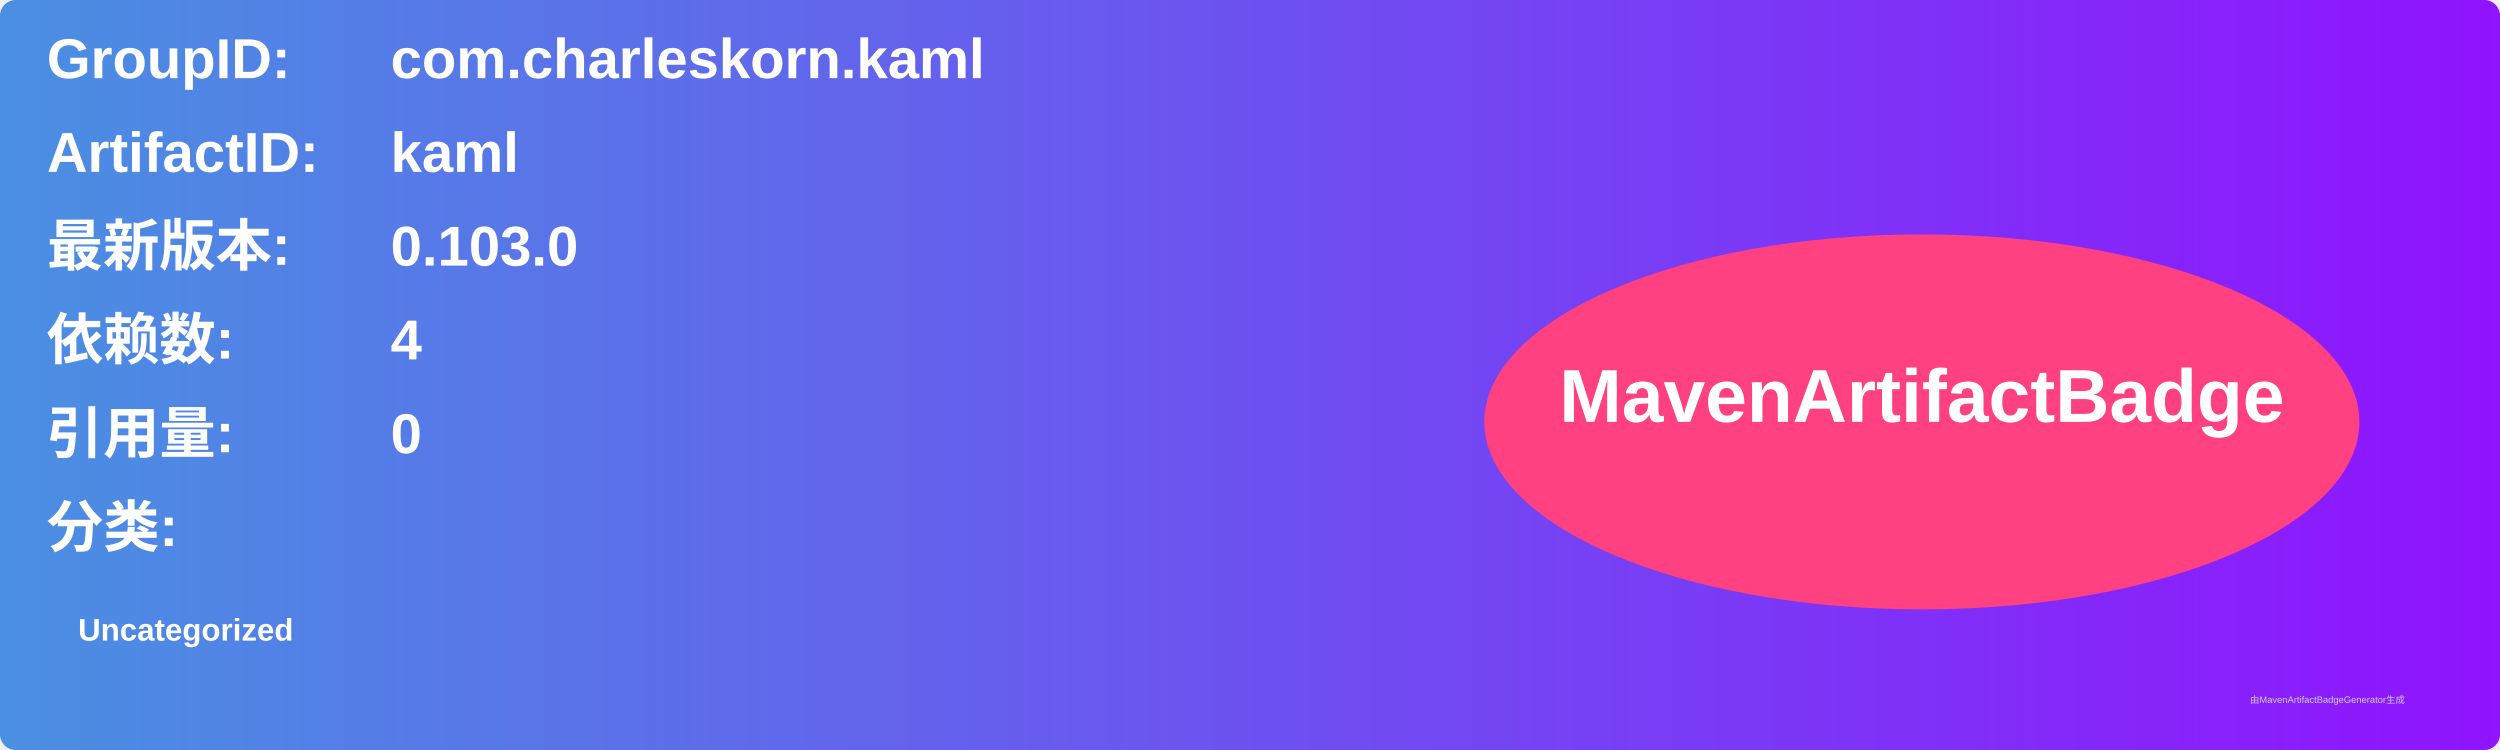
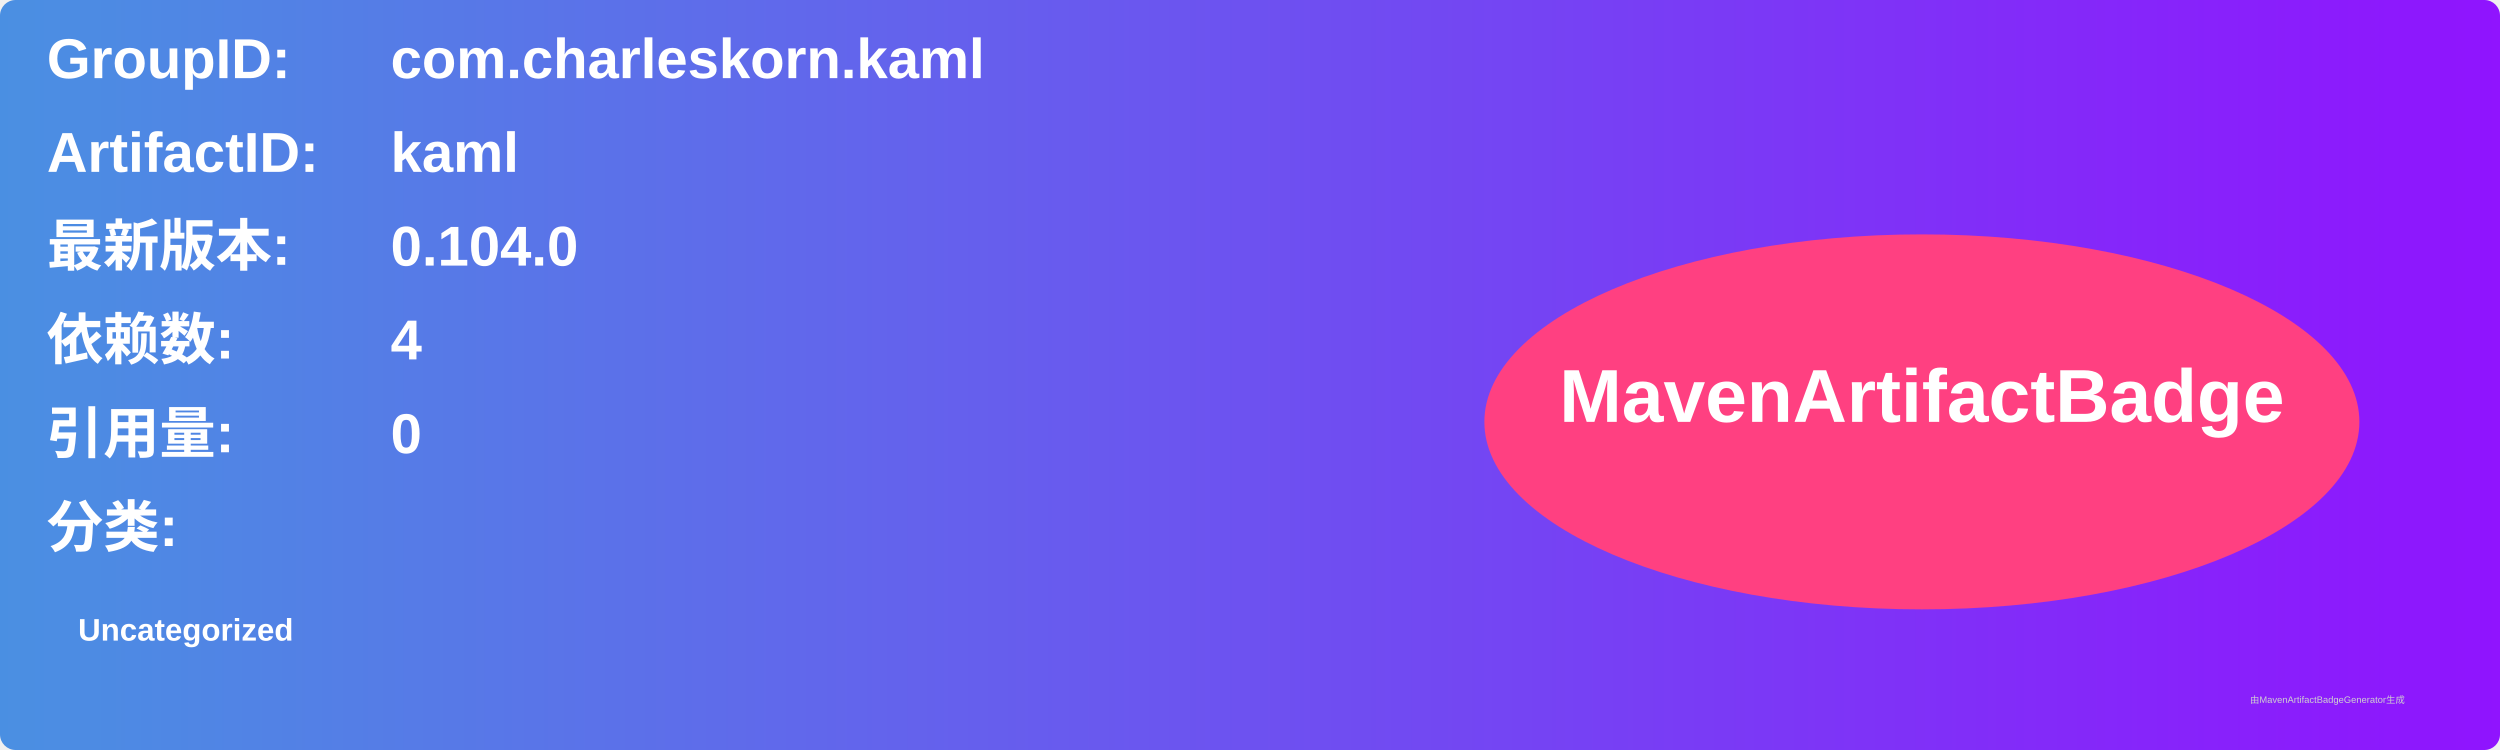
<svg xmlns="http://www.w3.org/2000/svg" width="800" height="240" viewBox="0 0 800 240">
  <linearGradient id="grad" x1="0%" y1="0%" x2="100%" y2="0%">
    <stop offset="0%" stop-color="#4a90e2" />
    <stop offset="100%" stop-color="#9013fe" />
  </linearGradient>
  <rect width="100%" height="100%" rx="5" ry="5" fill="url(#grad)" />
  <g transform="translate(15, 15)">
    <text x="0" y="10" font-family="Arial" font-size="18" fill="white" font-weight="bold" width="260">GroupID:</text>
    <text x="110" y="10" font-family="Arial" font-size="18" fill="white" font-weight="bold" width="460">com.charleskorn.kaml</text>
    <text x="0" y="40" font-family="Arial" font-size="18" fill="white" font-weight="bold" width="260">ArtifactID:</text>
    <text x="110" y="40" font-family="Arial" font-size="18" fill="white" font-weight="bold" width="460">kaml</text>
    <text x="0" y="70" font-family="Arial" font-size="18" fill="white" font-weight="bold">最新版本:</text>
    <text x="110" y="70" font-family="Arial" font-size="18" fill="white" font-weight="bold">
-       <tspan font-weight="bold">0.103.0</tspan>
+       <tspan font-weight="bold">0.104.0</tspan>
    </text>
    <text x="0" y="100" font-family="Arial" font-size="18" fill="white" font-weight="bold">依赖数: </text>
    <text x="110" y="100" font-family="Arial" font-size="18" fill="white">
      <tspan font-weight="bold">4</tspan>
    </text>
    <text x="0" y="130" font-family="Arial" font-size="18" fill="white" font-weight="bold">引用量: </text>
    <text x="110" y="130" font-family="Arial" font-size="18" fill="white">
      <tspan font-weight="bold">0</tspan>
    </text>
    <text x="0" y="160" font-family="Arial" font-size="18" fill="white" font-weight="bold">分类:</text>
    <text x="10" y="190" font-family="Arial" font-size="10" fill="white">
      <tspan font-weight="bold">Uncategorized</tspan>
    </text>
    <ellipse cx="600" cy="120" rx="140" ry="60" fill="#ff4081" />
    <text x="600" y="120" text-anchor="middle" font-family="Arial" font-size="24" fill="white" font-weight="bold">MavenArtifactBadge</text>
  </g>
  <text x="720" y="225" font-family="Arial" font-size="3" fill="#d0d0d0">由MavenArtifactBadgeGenerator生成</text>
</svg>
